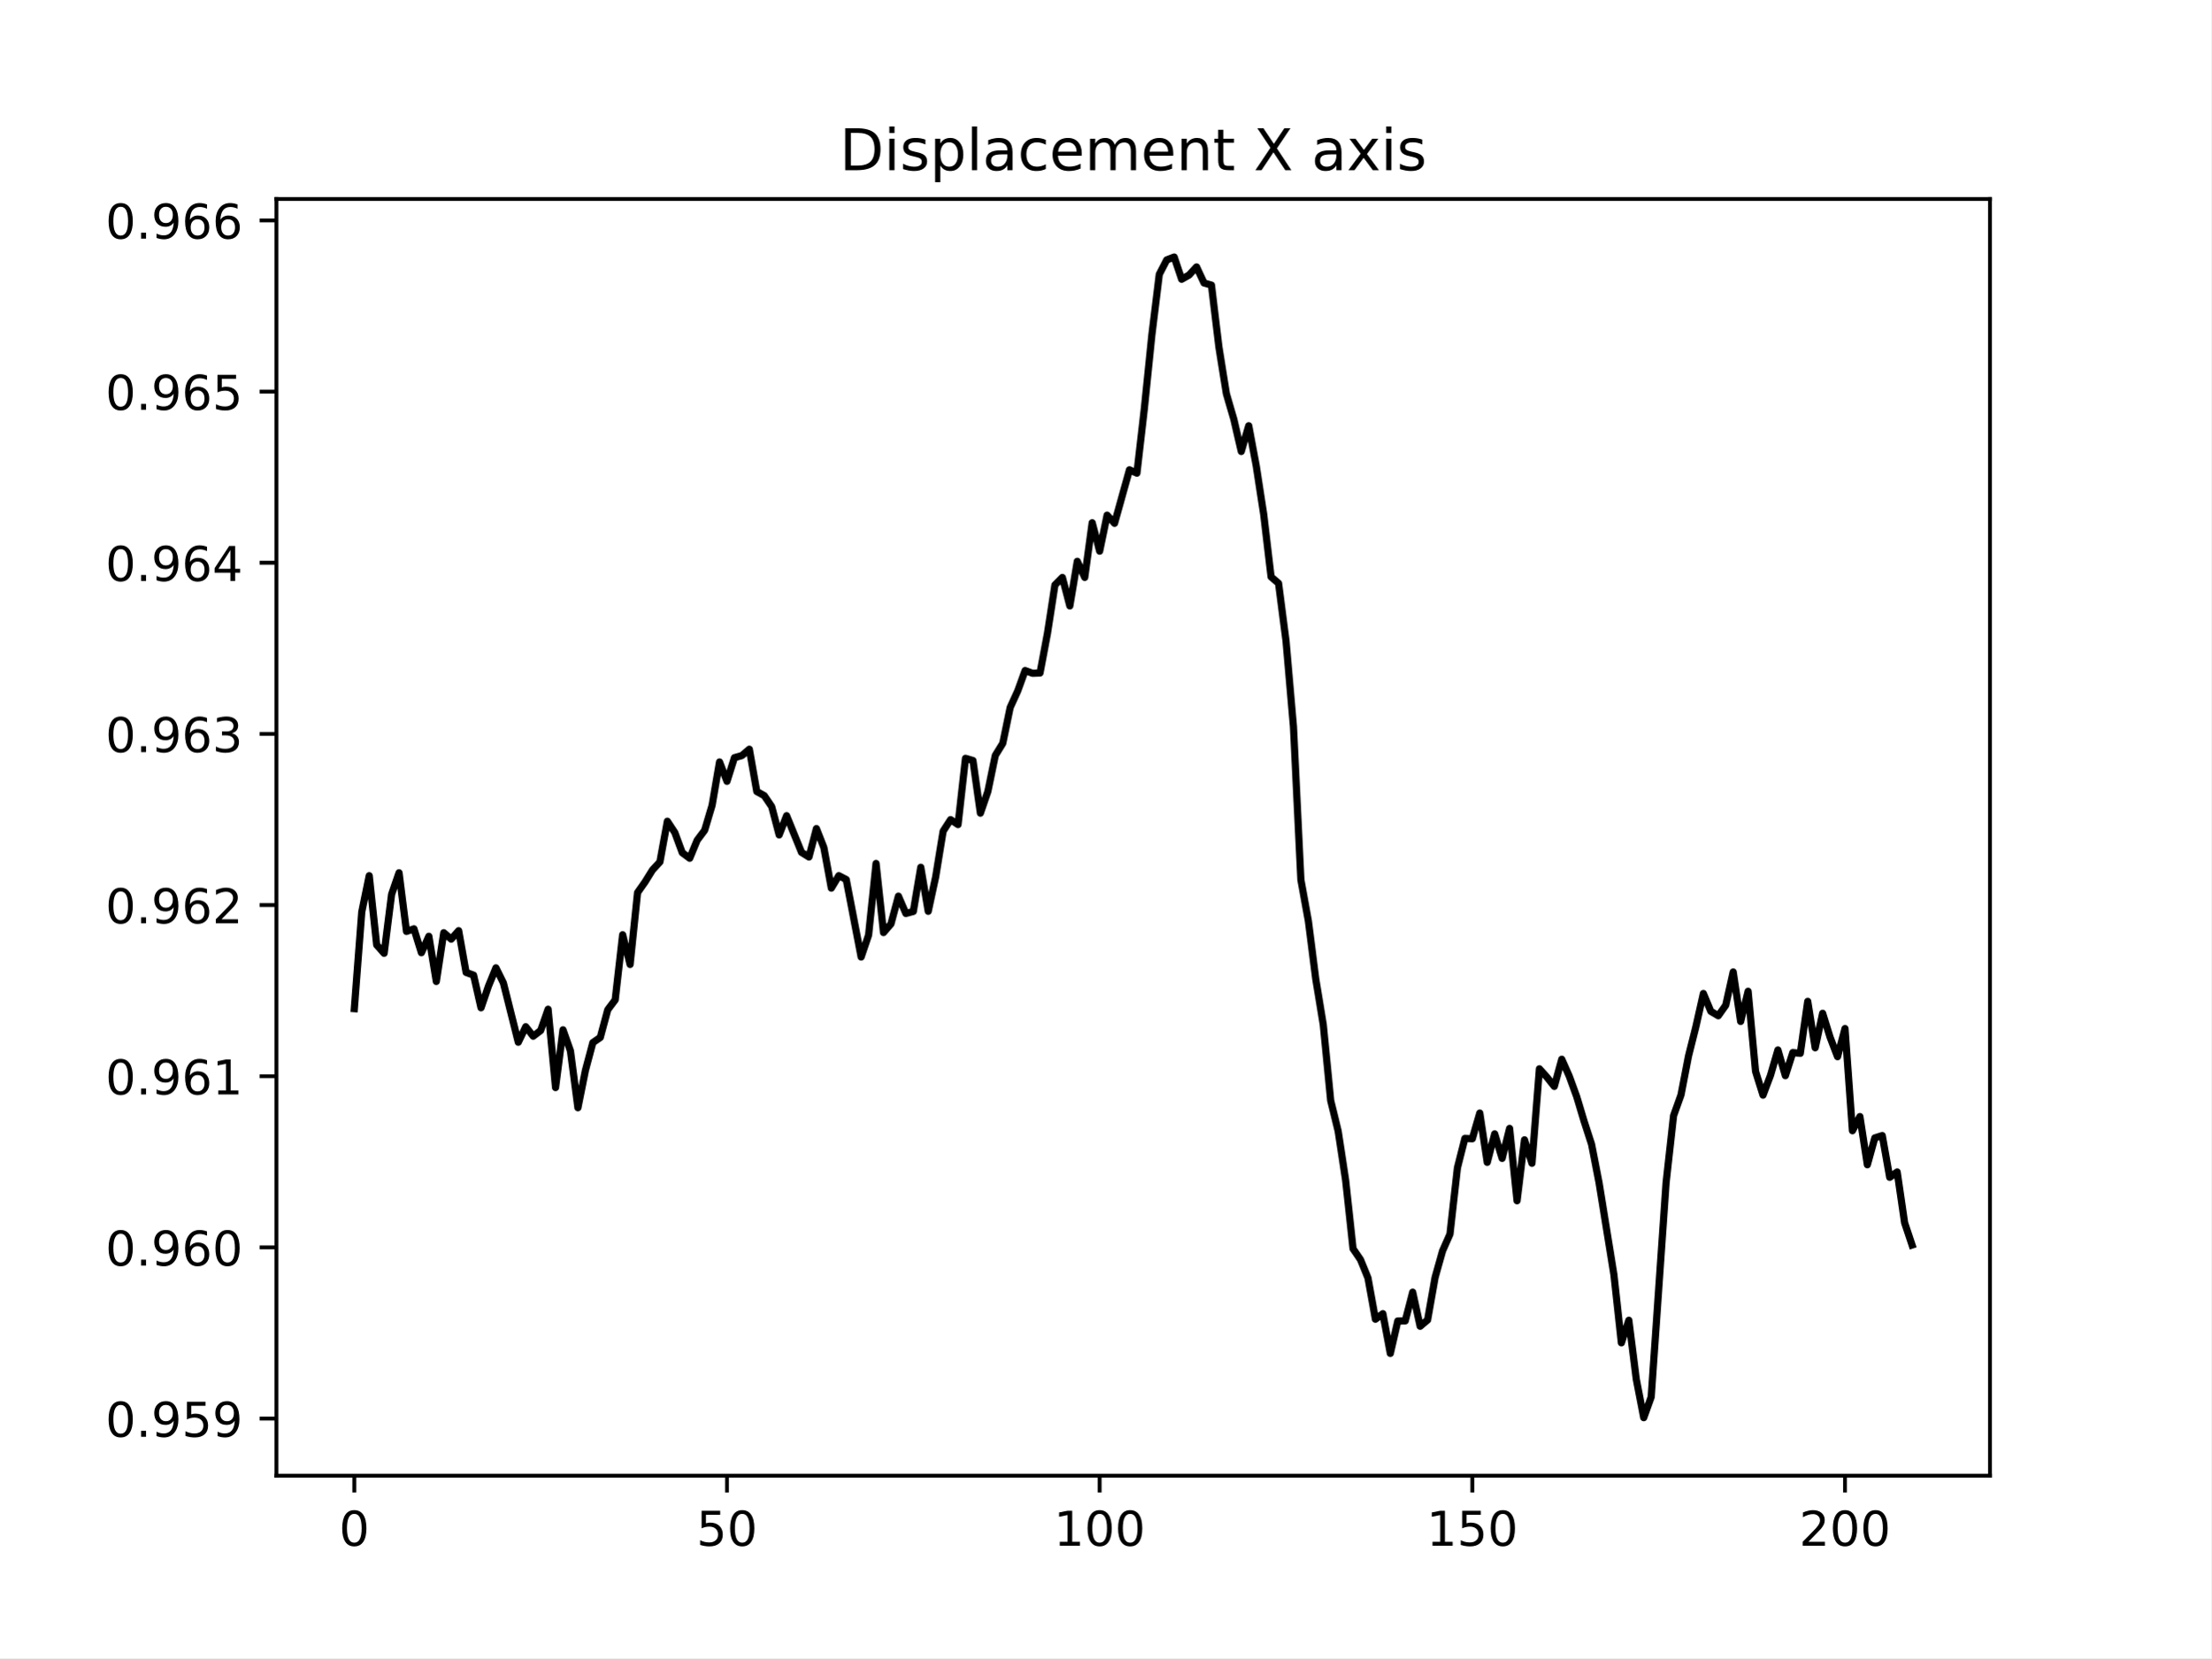
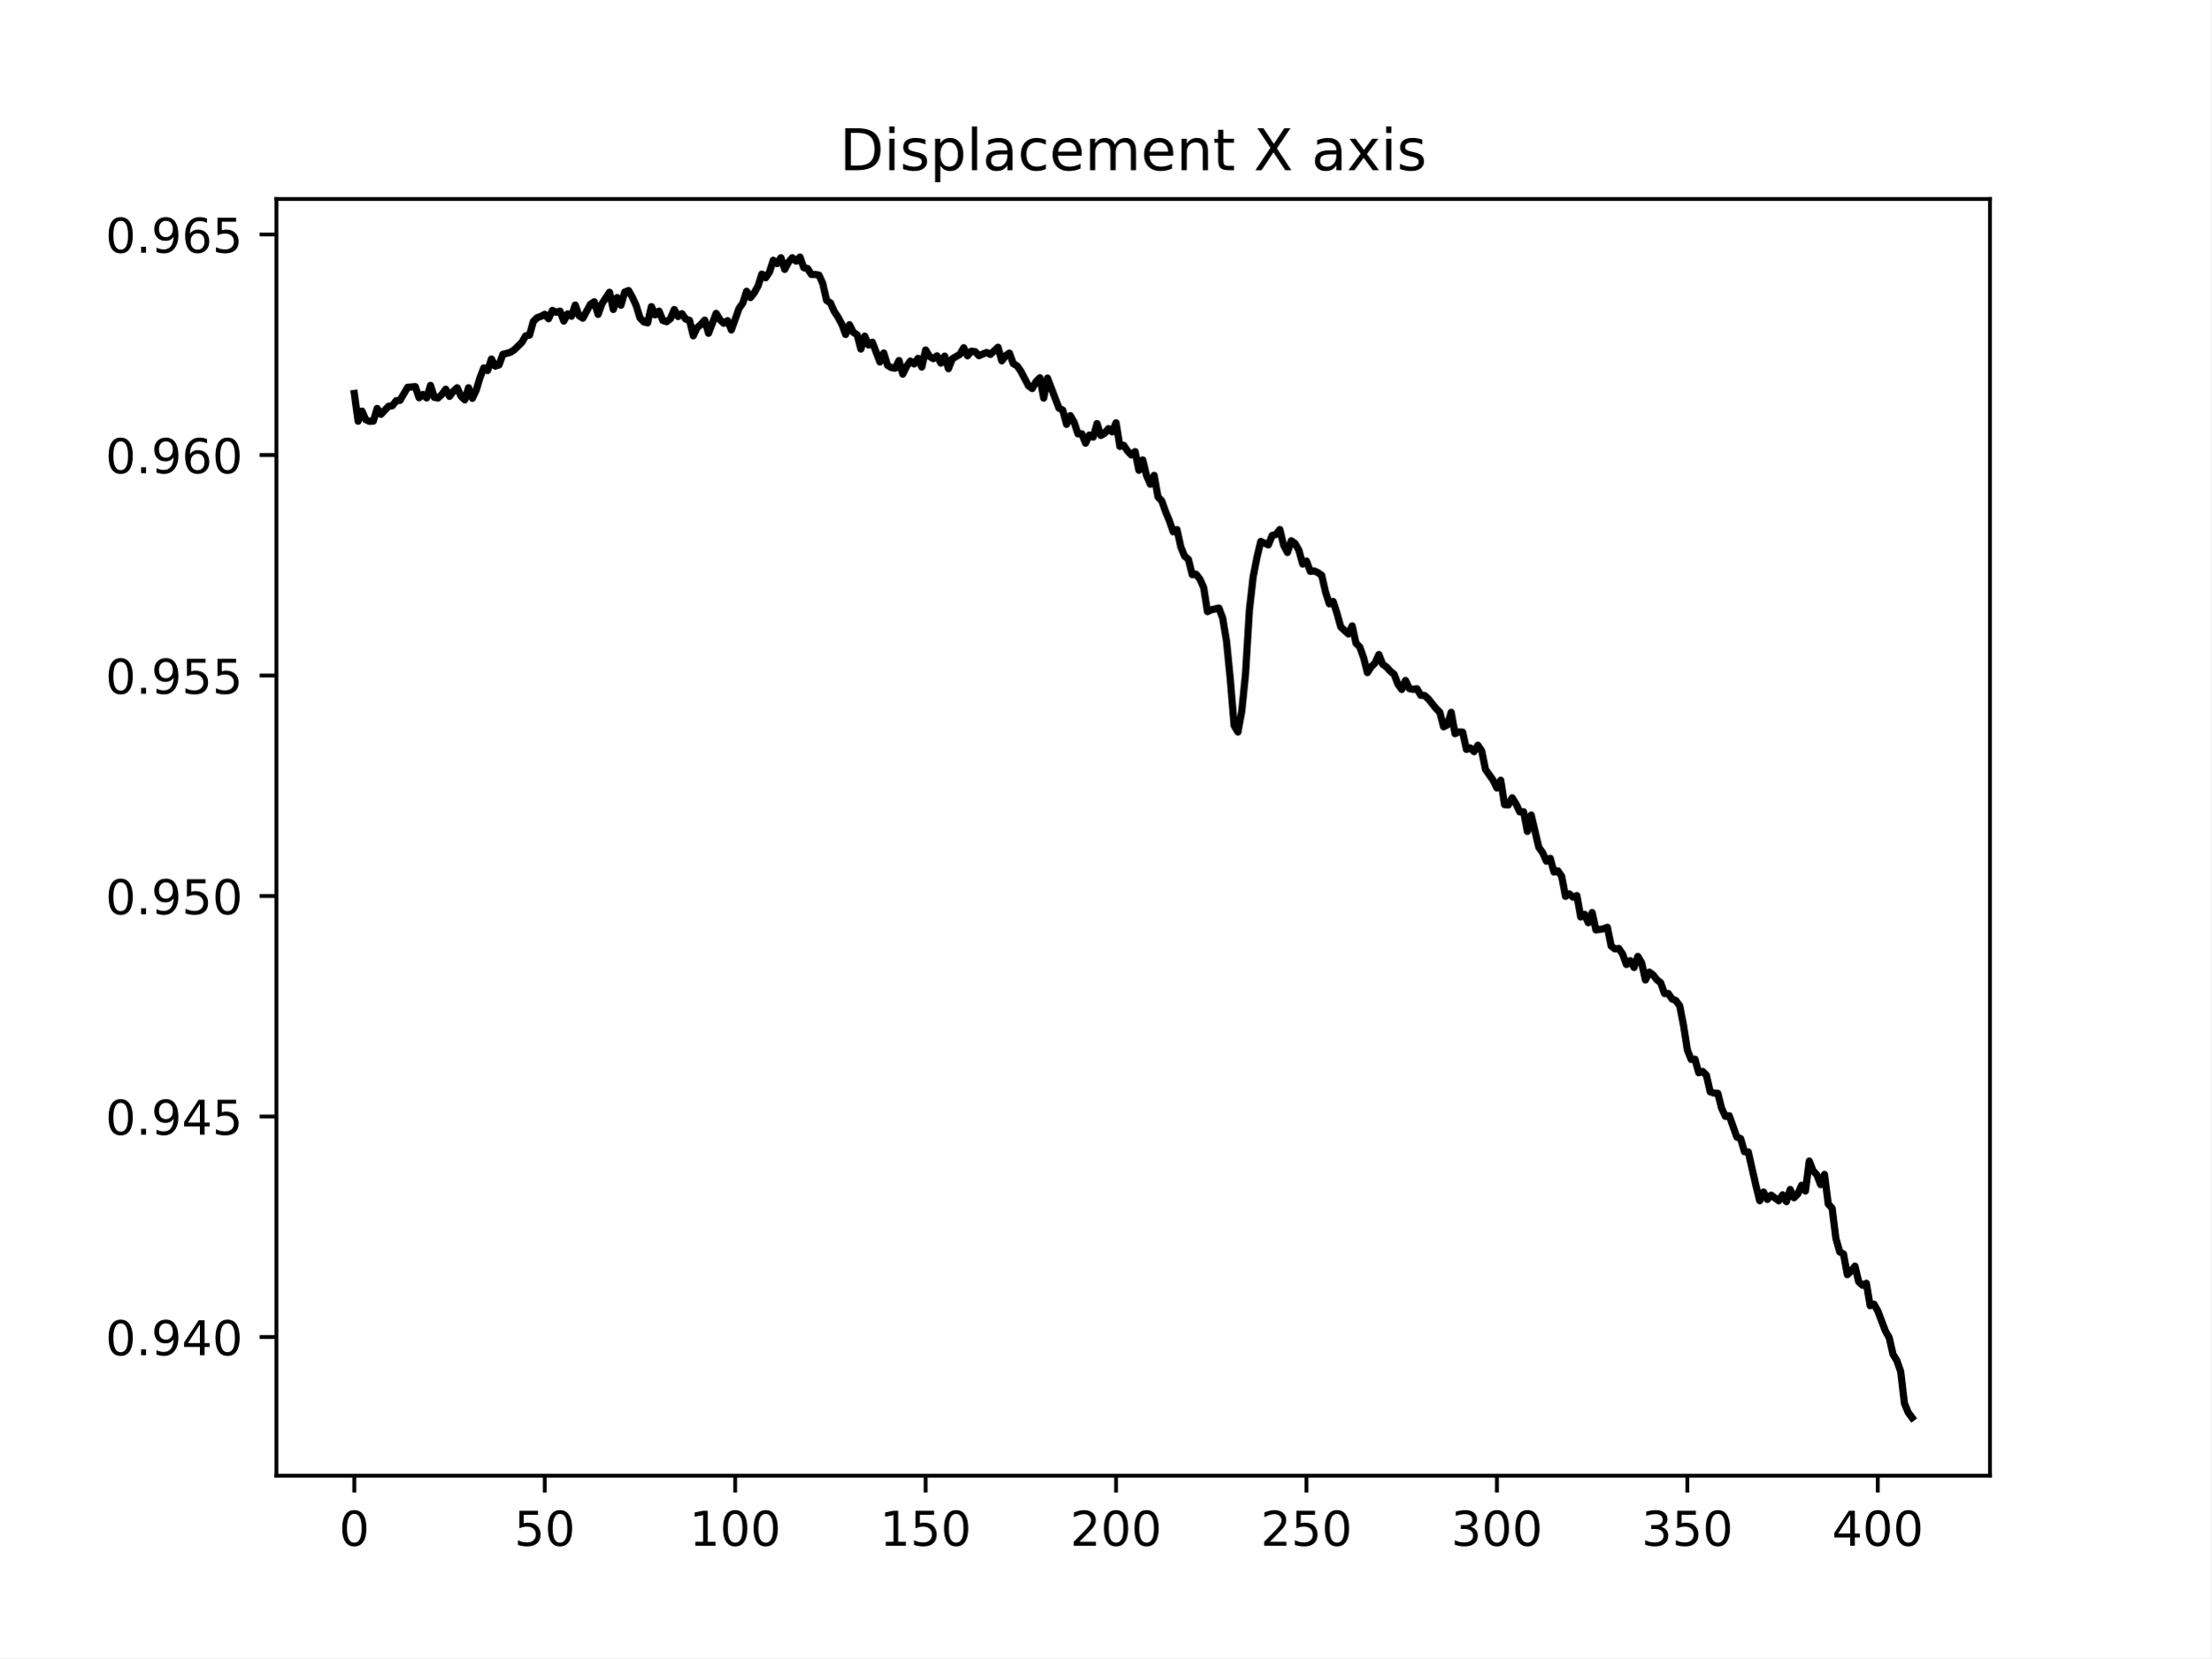
<svg xmlns="http://www.w3.org/2000/svg" xmlns:xlink="http://www.w3.org/1999/xlink" width="460.8pt" height="345.6pt" viewBox="0 0 460.8 345.6" version="1.1">
  <defs>
    <style type="text/css">*{stroke-linejoin: round; stroke-linecap: butt}</style>
  </defs>
  <g id="figure_1">
    <g id="patch_1">
      <path d="M 0 345.6  L 460.8 345.6  L 460.8 0  L 0 0  z " style="fill: #ffffff" />
    </g>
    <g id="axes_1">
      <g id="patch_2">
        <path d="M 57.6 307.584  L 414.72 307.584  L 414.72 41.472  L 57.6 41.472  z " style="fill: #ffffff" />
      </g>
      <g id="matplotlib.axis_1">
        <g id="xtick_1">
          <g id="line2d_1">
            <defs>
-               <path id="m31a4b40677" d="M 0 0  L 0 3.5  " style="stroke: #000000; stroke-width: 0.8" />
+               <path id="m22c32b3a91" d="M 0 0  L 0 3.5  " style="stroke: #000000; stroke-width: 0.8" />
            </defs>
            <g>
-               <use xlink:href="#m31a4b40677" x="73.833" y="307.584" style="stroke: #000000; stroke-width: 0.8" />
+               <use xlink:href="#m22c32b3a91" x="73.833" y="307.584" style="stroke: #000000; stroke-width: 0.8" />
            </g>
          </g>
          <g id="text_1">
            <g transform="translate(70.65148 322.1824) scale(0.1 -0.1)">
              <defs>
                <path id="DejaVuSans-30" d="M 2034 4250  Q 1547 4250 1301 3770  Q 1056 3291 1056 2328  Q 1056 1369 1301 889  Q 1547 409 2034 409  Q 2525 409 2770 889  Q 3016 1369 3016 2328  Q 3016 3291 2770 3770  Q 2525 4250 2034 4250  z M 2034 4750  Q 2819 4750 3233 4129  Q 3647 3509 3647 2328  Q 3647 1150 3233 529  Q 2819 -91 2034 -91  Q 1250 -91 836 529  Q 422 1150 422 2328  Q 422 3509 836 4129  Q 1250 4750 2034 4750  z " transform="scale(0.015625)" />
              </defs>
              <use xlink:href="#DejaVuSans-30" />
            </g>
          </g>
        </g>
        <g id="xtick_2">
          <g id="line2d_2">
            <g>
-               <use xlink:href="#m31a4b40677" x="151.501" y="307.584" style="stroke: #000000; stroke-width: 0.8" />
+               <use xlink:href="#m22c32b3a91" x="113.522" y="307.584" style="stroke: #000000; stroke-width: 0.8" />
            </g>
          </g>
          <g id="text_2">
-             <g transform="translate(145.1388 322.1824) scale(0.1 -0.1)">
+             <g transform="translate(107.159 322.1824) scale(0.1 -0.1)">
              <defs>
                <path id="DejaVuSans-35" d="M 691 4666  L 3169 4666  L 3169 4134  L 1269 4134  L 1269 2991  Q 1406 3038 1543 3061  Q 1681 3084 1819 3084  Q 2600 3084 3056 2656  Q 3513 2228 3513 1497  Q 3513 744 3044 326  Q 2575 -91 1722 -91  Q 1428 -91 1123 -41  Q 819 9 494 109  L 494 744  Q 775 591 1075 516  Q 1375 441 1709 441  Q 2250 441 2565 725  Q 2881 1009 2881 1497  Q 2881 1984 2565 2268  Q 2250 2553 1709 2553  Q 1456 2553 1204 2497  Q 953 2441 691 2322  L 691 4666  z " transform="scale(0.015625)" />
              </defs>
              <use xlink:href="#DejaVuSans-35" />
              <use xlink:href="#DejaVuSans-30" x="63.623" />
            </g>
          </g>
        </g>
        <g id="xtick_3">
          <g id="line2d_3">
            <g>
-               <use xlink:href="#m31a4b40677" x="229.17" y="307.584" style="stroke: #000000; stroke-width: 0.8" />
+               <use xlink:href="#m22c32b3a91" x="153.21" y="307.584" style="stroke: #000000; stroke-width: 0.8" />
            </g>
          </g>
          <g id="text_3">
-             <g transform="translate(219.6261 322.1824) scale(0.1 -0.1)">
+             <g transform="translate(143.6666 322.1824) scale(0.1 -0.1)">
              <defs>
                <path id="DejaVuSans-31" d="M 794 531  L 1825 531  L 1825 4091  L 703 3866  L 703 4441  L 1819 4666  L 2450 4666  L 2450 531  L 3481 531  L 3481 0  L 794 0  L 794 531  z " transform="scale(0.015625)" />
              </defs>
              <use xlink:href="#DejaVuSans-31" />
              <use xlink:href="#DejaVuSans-30" x="63.623" />
              <use xlink:href="#DejaVuSans-30" x="127.246" />
            </g>
          </g>
        </g>
        <g id="xtick_4">
          <g id="line2d_4">
            <g>
-               <use xlink:href="#m31a4b40677" x="306.838" y="307.584" style="stroke: #000000; stroke-width: 0.8" />
+               <use xlink:href="#m22c32b3a91" x="192.899" y="307.584" style="stroke: #000000; stroke-width: 0.8" />
            </g>
          </g>
          <g id="text_4">
-             <g transform="translate(297.2946 322.1824) scale(0.1 -0.1)">
+             <g transform="translate(183.3554 322.1824) scale(0.1 -0.1)">
              <use xlink:href="#DejaVuSans-31" />
              <use xlink:href="#DejaVuSans-35" x="63.623" />
              <use xlink:href="#DejaVuSans-30" x="127.246" />
            </g>
          </g>
        </g>
        <g id="xtick_5">
          <g id="line2d_5">
            <g>
-               <use xlink:href="#m31a4b40677" x="384.507" y="307.584" style="stroke: #000000; stroke-width: 0.8" />
+               <use xlink:href="#m22c32b3a91" x="232.588" y="307.584" style="stroke: #000000; stroke-width: 0.8" />
            </g>
          </g>
          <g id="text_5">
-             <g transform="translate(374.9632 322.1824) scale(0.1 -0.1)">
+             <g transform="translate(223.0443 322.1824) scale(0.1 -0.1)">
              <defs>
                <path id="DejaVuSans-32" d="M 1228 531  L 3431 531  L 3431 0  L 469 0  L 469 531  Q 828 903 1448 1529  Q 2069 2156 2228 2338  Q 2531 2678 2651 2914  Q 2772 3150 2772 3378  Q 2772 3750 2511 3984  Q 2250 4219 1831 4219  Q 1534 4219 1204 4116  Q 875 4013 500 3803  L 500 4441  Q 881 4594 1212 4672  Q 1544 4750 1819 4750  Q 2544 4750 2975 4387  Q 3406 4025 3406 3419  Q 3406 3131 3298 2873  Q 3191 2616 2906 2266  Q 2828 2175 2409 1742  Q 1991 1309 1228 531  z " transform="scale(0.015625)" />
              </defs>
              <use xlink:href="#DejaVuSans-32" />
+               <use xlink:href="#DejaVuSans-30" x="63.623" />
+               <use xlink:href="#DejaVuSans-30" x="127.246" />
+             </g>
+           </g>
+         </g>
+         <g id="xtick_6">
+           <g id="line2d_6">
+             <g>
+               <use xlink:href="#m22c32b3a91" x="272.277" y="307.584" style="stroke: #000000; stroke-width: 0.8" />
+             </g>
+           </g>
+           <g id="text_6">
+             <g transform="translate(262.7331 322.1824) scale(0.1 -0.1)">
+               <use xlink:href="#DejaVuSans-32" />
+               <use xlink:href="#DejaVuSans-35" x="63.623" />
+               <use xlink:href="#DejaVuSans-30" x="127.246" />
+             </g>
+           </g>
+         </g>
+         <g id="xtick_7">
+           <g id="line2d_7">
+             <g>
+               <use xlink:href="#m22c32b3a91" x="311.966" y="307.584" style="stroke: #000000; stroke-width: 0.8" />
+             </g>
+           </g>
+           <g id="text_7">
+             <g transform="translate(302.4219 322.1824) scale(0.1 -0.1)">
+               <defs>
+                 <path id="DejaVuSans-33" d="M 2597 2516  Q 3050 2419 3304 2112  Q 3559 1806 3559 1356  Q 3559 666 3084 287  Q 2609 -91 1734 -91  Q 1441 -91 1130 -33  Q 819 25 488 141  L 488 750  Q 750 597 1062 519  Q 1375 441 1716 441  Q 2309 441 2620 675  Q 2931 909 2931 1356  Q 2931 1769 2642 2001  Q 2353 2234 1838 2234  L 1294 2234  L 1294 2753  L 1863 2753  Q 2328 2753 2575 2939  Q 2822 3125 2822 3475  Q 2822 3834 2567 4026  Q 2313 4219 1838 4219  Q 1578 4219 1281 4162  Q 984 4106 628 3988  L 628 4550  Q 988 4650 1302 4700  Q 1616 4750 1894 4750  Q 2613 4750 3031 4423  Q 3450 4097 3450 3541  Q 3450 3153 3228 2886  Q 3006 2619 2597 2516  z " transform="scale(0.015625)" />
+               </defs>
+               <use xlink:href="#DejaVuSans-33" />
+               <use xlink:href="#DejaVuSans-30" x="63.623" />
+               <use xlink:href="#DejaVuSans-30" x="127.246" />
+             </g>
+           </g>
+         </g>
+         <g id="xtick_8">
+           <g id="line2d_8">
+             <g>
+               <use xlink:href="#m22c32b3a91" x="351.654" y="307.584" style="stroke: #000000; stroke-width: 0.8" />
+             </g>
+           </g>
+           <g id="text_8">
+             <g transform="translate(342.1107 322.1824) scale(0.1 -0.1)">
+               <use xlink:href="#DejaVuSans-33" />
+               <use xlink:href="#DejaVuSans-35" x="63.623" />
+               <use xlink:href="#DejaVuSans-30" x="127.246" />
+             </g>
+           </g>
+         </g>
+         <g id="xtick_9">
+           <g id="line2d_9">
+             <g>
+               <use xlink:href="#m22c32b3a91" x="391.343" y="307.584" style="stroke: #000000; stroke-width: 0.8" />
+             </g>
+           </g>
+           <g id="text_9">
+             <g transform="translate(381.7995 322.1824) scale(0.1 -0.1)">
+               <defs>
+                 <path id="DejaVuSans-34" d="M 2419 4116  L 825 1625  L 2419 1625  L 2419 4116  z M 2253 4666  L 3047 4666  L 3047 1625  L 3713 1625  L 3713 1100  L 3047 1100  L 3047 0  L 2419 0  L 2419 1100  L 313 1100  L 313 1709  L 2253 4666  z " transform="scale(0.015625)" />
+               </defs>
+               <use xlink:href="#DejaVuSans-34" />
              <use xlink:href="#DejaVuSans-30" x="63.623" />
              <use xlink:href="#DejaVuSans-30" x="127.246" />
            </g>
          </g>
        </g>
      </g>
      <g id="matplotlib.axis_2">
        <g id="ytick_1">
-           <g id="line2d_6">
+           <g id="line2d_10">
            <defs>
-               <path id="mab0003db9a" d="M 0 0  L -3.5 0  " style="stroke: #000000; stroke-width: 0.8" />
+               <path id="m59edb4ef67" d="M 0 0  L -3.5 0  " style="stroke: #000000; stroke-width: 0.8" />
            </defs>
            <g>
-               <use xlink:href="#mab0003db9a" x="57.6" y="295.673" style="stroke: #000000; stroke-width: 0.8" />
-             </g>
-           </g>
-           <g id="text_6">
-             <g transform="translate(21.97188 299.4719) scale(0.1 -0.1)">
+               <use xlink:href="#m59edb4ef67" x="57.6" y="278.68" style="stroke: #000000; stroke-width: 0.8" />
+             </g>
+           </g>
+           <g id="text_10">
+             <g transform="translate(21.97188 282.4794) scale(0.1 -0.1)">
              <defs>
                <path id="DejaVuSans-2e" d="M 684 794  L 1344 794  L 1344 0  L 684 0  L 684 794  z " transform="scale(0.015625)" />
                <path id="DejaVuSans-39" d="M 703 97  L 703 672  Q 941 559 1184 500  Q 1428 441 1663 441  Q 2288 441 2617 861  Q 2947 1281 2994 2138  Q 2813 1869 2534 1725  Q 2256 1581 1919 1581  Q 1219 1581 811 2004  Q 403 2428 403 3163  Q 403 3881 828 4315  Q 1253 4750 1959 4750  Q 2769 4750 3195 4129  Q 3622 3509 3622 2328  Q 3622 1225 3098 567  Q 2575 -91 1691 -91  Q 1453 -91 1209 -44  Q 966 3 703 97  z M 1959 2075  Q 2384 2075 2632 2365  Q 2881 2656 2881 3163  Q 2881 3666 2632 3958  Q 2384 4250 1959 4250  Q 1534 4250 1286 3958  Q 1038 3666 1038 3163  Q 1038 2656 1286 2365  Q 1534 2075 1959 2075  z " transform="scale(0.015625)" />
              </defs>
              <use xlink:href="#DejaVuSans-30" />
              <use xlink:href="#DejaVuSans-2e" x="63.623" />
              <use xlink:href="#DejaVuSans-39" x="95.41" />
+               <use xlink:href="#DejaVuSans-34" x="159.033" />
+               <use xlink:href="#DejaVuSans-30" x="222.656" />
+             </g>
+           </g>
+         </g>
+         <g id="ytick_2">
+           <g id="line2d_11">
+             <g>
+               <use xlink:href="#m59edb4ef67" x="57.6" y="232.718" style="stroke: #000000; stroke-width: 0.8" />
+             </g>
+           </g>
+           <g id="text_11">
+             <g transform="translate(21.97188 236.517) scale(0.1 -0.1)">
+               <use xlink:href="#DejaVuSans-30" />
+               <use xlink:href="#DejaVuSans-2e" x="63.623" />
+               <use xlink:href="#DejaVuSans-39" x="95.41" />
+               <use xlink:href="#DejaVuSans-34" x="159.033" />
+               <use xlink:href="#DejaVuSans-35" x="222.656" />
+             </g>
+           </g>
+         </g>
+         <g id="ytick_3">
+           <g id="line2d_12">
+             <g>
+               <use xlink:href="#m59edb4ef67" x="57.6" y="186.755" style="stroke: #000000; stroke-width: 0.8" />
+             </g>
+           </g>
+           <g id="text_12">
+             <g transform="translate(21.97188 190.5546) scale(0.1 -0.1)">
+               <use xlink:href="#DejaVuSans-30" />
+               <use xlink:href="#DejaVuSans-2e" x="63.623" />
+               <use xlink:href="#DejaVuSans-39" x="95.41" />
              <use xlink:href="#DejaVuSans-35" x="159.033" />
-               <use xlink:href="#DejaVuSans-39" x="222.656" />
-             </g>
-           </g>
-         </g>
-         <g id="ytick_2">
-           <g id="line2d_7">
-             <g>
-               <use xlink:href="#mab0003db9a" x="57.6" y="259.996" style="stroke: #000000; stroke-width: 0.8" />
-             </g>
-           </g>
-           <g id="text_7">
-             <g transform="translate(21.97188 263.795) scale(0.1 -0.1)">
+               <use xlink:href="#DejaVuSans-30" x="222.656" />
+             </g>
+           </g>
+         </g>
+         <g id="ytick_4">
+           <g id="line2d_13">
+             <g>
+               <use xlink:href="#m59edb4ef67" x="57.6" y="140.793" style="stroke: #000000; stroke-width: 0.8" />
+             </g>
+           </g>
+           <g id="text_13">
+             <g transform="translate(21.97188 144.5923) scale(0.1 -0.1)">
+               <use xlink:href="#DejaVuSans-30" />
+               <use xlink:href="#DejaVuSans-2e" x="63.623" />
+               <use xlink:href="#DejaVuSans-39" x="95.41" />
+               <use xlink:href="#DejaVuSans-35" x="159.033" />
+               <use xlink:href="#DejaVuSans-35" x="222.656" />
+             </g>
+           </g>
+         </g>
+         <g id="ytick_5">
+           <g id="line2d_14">
+             <g>
+               <use xlink:href="#m59edb4ef67" x="57.6" y="94.831" style="stroke: #000000; stroke-width: 0.8" />
+             </g>
+           </g>
+           <g id="text_14">
+             <g transform="translate(21.97188 98.62989) scale(0.1 -0.1)">
              <defs>
                <path id="DejaVuSans-36" d="M 2113 2584  Q 1688 2584 1439 2293  Q 1191 2003 1191 1497  Q 1191 994 1439 701  Q 1688 409 2113 409  Q 2538 409 2786 701  Q 3034 994 3034 1497  Q 3034 2003 2786 2293  Q 2538 2584 2113 2584  z M 3366 4563  L 3366 3988  Q 3128 4100 2886 4159  Q 2644 4219 2406 4219  Q 1781 4219 1451 3797  Q 1122 3375 1075 2522  Q 1259 2794 1537 2939  Q 1816 3084 2150 3084  Q 2853 3084 3261 2657  Q 3669 2231 3669 1497  Q 3669 778 3244 343  Q 2819 -91 2113 -91  Q 1303 -91 875 529  Q 447 1150 447 2328  Q 447 3434 972 4092  Q 1497 4750 2381 4750  Q 2619 4750 2861 4703  Q 3103 4656 3366 4563  z " transform="scale(0.015625)" />
              </defs>
              <use xlink:href="#DejaVuSans-30" />
              <use xlink:href="#DejaVuSans-2e" x="63.623" />
              <use xlink:href="#DejaVuSans-39" x="95.41" />
              <use xlink:href="#DejaVuSans-36" x="159.033" />
              <use xlink:href="#DejaVuSans-30" x="222.656" />
            </g>
          </g>
        </g>
-         <g id="ytick_3">
-           <g id="line2d_8">
-             <g>
-               <use xlink:href="#mab0003db9a" x="57.6" y="224.319" style="stroke: #000000; stroke-width: 0.8" />
-             </g>
-           </g>
-           <g id="text_8">
-             <g transform="translate(21.97188 228.1182) scale(0.1 -0.1)">
-               <use xlink:href="#DejaVuSans-30" />
-               <use xlink:href="#DejaVuSans-2e" x="63.623" />
-               <use xlink:href="#DejaVuSans-39" x="95.41" />
-               <use xlink:href="#DejaVuSans-36" x="159.033" />
-               <use xlink:href="#DejaVuSans-31" x="222.656" />
-             </g>
-           </g>
-         </g>
-         <g id="ytick_4">
-           <g id="line2d_9">
-             <g>
-               <use xlink:href="#mab0003db9a" x="57.6" y="188.642" style="stroke: #000000; stroke-width: 0.8" />
-             </g>
-           </g>
-           <g id="text_9">
-             <g transform="translate(21.97188 192.4413) scale(0.1 -0.1)">
-               <use xlink:href="#DejaVuSans-30" />
-               <use xlink:href="#DejaVuSans-2e" x="63.623" />
-               <use xlink:href="#DejaVuSans-39" x="95.41" />
-               <use xlink:href="#DejaVuSans-36" x="159.033" />
-               <use xlink:href="#DejaVuSans-32" x="222.656" />
-             </g>
-           </g>
-         </g>
-         <g id="ytick_5">
-           <g id="line2d_10">
-             <g>
-               <use xlink:href="#mab0003db9a" x="57.6" y="152.965" style="stroke: #000000; stroke-width: 0.8" />
-             </g>
-           </g>
-           <g id="text_10">
-             <g transform="translate(21.97188 156.7644) scale(0.1 -0.1)">
-               <defs>
-                 <path id="DejaVuSans-33" d="M 2597 2516  Q 3050 2419 3304 2112  Q 3559 1806 3559 1356  Q 3559 666 3084 287  Q 2609 -91 1734 -91  Q 1441 -91 1130 -33  Q 819 25 488 141  L 488 750  Q 750 597 1062 519  Q 1375 441 1716 441  Q 2309 441 2620 675  Q 2931 909 2931 1356  Q 2931 1769 2642 2001  Q 2353 2234 1838 2234  L 1294 2234  L 1294 2753  L 1863 2753  Q 2328 2753 2575 2939  Q 2822 3125 2822 3475  Q 2822 3834 2567 4026  Q 2313 4219 1838 4219  Q 1578 4219 1281 4162  Q 984 4106 628 3988  L 628 4550  Q 988 4650 1302 4700  Q 1616 4750 1894 4750  Q 2613 4750 3031 4423  Q 3450 4097 3450 3541  Q 3450 3153 3228 2886  Q 3006 2619 2597 2516  z " transform="scale(0.015625)" />
-               </defs>
-               <use xlink:href="#DejaVuSans-30" />
-               <use xlink:href="#DejaVuSans-2e" x="63.623" />
-               <use xlink:href="#DejaVuSans-39" x="95.41" />
-               <use xlink:href="#DejaVuSans-36" x="159.033" />
-               <use xlink:href="#DejaVuSans-33" x="222.656" />
-             </g>
-           </g>
-         </g>
        <g id="ytick_6">
-           <g id="line2d_11">
-             <g>
-               <use xlink:href="#mab0003db9a" x="57.6" y="117.288" style="stroke: #000000; stroke-width: 0.8" />
-             </g>
-           </g>
-           <g id="text_11">
-             <g transform="translate(21.97188 121.0875) scale(0.1 -0.1)">
-               <defs>
-                 <path id="DejaVuSans-34" d="M 2419 4116  L 825 1625  L 2419 1625  L 2419 4116  z M 2253 4666  L 3047 4666  L 3047 1625  L 3713 1625  L 3713 1100  L 3047 1100  L 3047 0  L 2419 0  L 2419 1100  L 313 1100  L 313 1709  L 2253 4666  z " transform="scale(0.015625)" />
-               </defs>
-               <use xlink:href="#DejaVuSans-30" />
-               <use xlink:href="#DejaVuSans-2e" x="63.623" />
-               <use xlink:href="#DejaVuSans-39" x="95.41" />
-               <use xlink:href="#DejaVuSans-36" x="159.033" />
-               <use xlink:href="#DejaVuSans-34" x="222.656" />
-             </g>
-           </g>
-         </g>
-         <g id="ytick_7">
-           <g id="line2d_12">
-             <g>
-               <use xlink:href="#mab0003db9a" x="57.6" y="81.611" style="stroke: #000000; stroke-width: 0.8" />
-             </g>
-           </g>
-           <g id="text_12">
-             <g transform="translate(21.97188 85.41066) scale(0.1 -0.1)">
+           <g id="line2d_15">
+             <g>
+               <use xlink:href="#m59edb4ef67" x="57.6" y="48.868" style="stroke: #000000; stroke-width: 0.8" />
+             </g>
+           </g>
+           <g id="text_15">
+             <g transform="translate(21.97188 52.66752) scale(0.1 -0.1)">
              <use xlink:href="#DejaVuSans-30" />
              <use xlink:href="#DejaVuSans-2e" x="63.623" />
              <use xlink:href="#DejaVuSans-39" x="95.41" />
              <use xlink:href="#DejaVuSans-36" x="159.033" />
              <use xlink:href="#DejaVuSans-35" x="222.656" />
            </g>
          </g>
        </g>
-         <g id="ytick_8">
-           <g id="line2d_13">
-             <g>
-               <use xlink:href="#mab0003db9a" x="57.6" y="45.935" style="stroke: #000000; stroke-width: 0.8" />
-             </g>
-           </g>
-           <g id="text_13">
-             <g transform="translate(21.97188 49.73379) scale(0.1 -0.1)">
-               <use xlink:href="#DejaVuSans-30" />
-               <use xlink:href="#DejaVuSans-2e" x="63.623" />
-               <use xlink:href="#DejaVuSans-39" x="95.41" />
-               <use xlink:href="#DejaVuSans-36" x="159.033" />
-               <use xlink:href="#DejaVuSans-36" x="222.656" />
-             </g>
-           </g>
-         </g>
-       </g>
-       <g id="line2d_14">
-         <path d="M 73.833 210.236  L 75.386 190.069  L 76.939 182.528  L 78.493 196.946  L 80.046 198.698  L 81.6 186.415  L 83.153 181.913  L 84.706 194.139  L 86.26 193.599  L 87.813 198.577  L 89.366 195.151  L 90.92 204.563  L 92.473 194.409  L 94.027 195.746  L 95.58 193.988  L 97.133 202.683  L 98.687 203.251  L 100.24 210.058  L 101.793 205.537  L 103.347 201.732  L 104.9 204.867  L 108.007 217.235  L 109.56 214.004  L 111.114 215.978  L 112.667 214.798  L 114.22 210.36  L 115.774 226.681  L 117.327 214.649  L 118.88 219.059  L 120.434 230.891  L 121.987 223.148  L 123.541 217.32  L 125.094 216.244  L 126.647 210.474  L 128.201 208.401  L 129.754 194.834  L 131.307 201.024  L 132.861 186.049  L 134.414 183.84  L 135.968 181.337  L 137.521 179.653  L 139.074 171.172  L 140.628 173.533  L 142.181 177.733  L 143.734 178.885  L 145.288 175.132  L 146.841 173.065  L 148.395 167.861  L 149.948 158.819  L 151.501 162.849  L 153.055 157.922  L 154.608 157.488  L 156.161 156.161  L 157.715 164.978  L 159.268 165.831  L 160.822 168.125  L 162.375 174.024  L 163.928 170.016  L 167.035 177.66  L 168.588 178.622  L 170.142 172.706  L 171.695 176.667  L 173.248 185.114  L 174.802 182.519  L 176.355 183.319  L 179.462 199.47  L 181.015 194.879  L 182.569 179.972  L 184.122 194.377  L 185.675 192.574  L 187.229 186.783  L 188.782 190.394  L 190.336 189.975  L 191.889 180.767  L 193.442 189.945  L 194.996 182.743  L 196.549 173.239  L 198.102 170.834  L 199.656 171.87  L 201.209 158.056  L 202.763 158.515  L 204.316 169.488  L 205.869 164.969  L 207.423 157.45  L 208.976 154.941  L 210.529 147.443  L 212.083 144.042  L 213.636 139.762  L 215.189 140.327  L 216.743 140.27  L 218.296 131.998  L 219.85 121.92  L 221.403 120.359  L 222.956 126.29  L 224.51 116.991  L 226.063 120.347  L 227.616 108.955  L 229.17 114.875  L 230.723 107.373  L 232.277 109.068  L 235.383 97.921  L 236.937 98.616  L 238.49 85.115  L 240.043 69.891  L 241.597 57.192  L 243.15 54.168  L 244.704 53.568  L 246.257 58.202  L 247.81 57.317  L 249.364 55.624  L 250.917 58.974  L 252.47 59.422  L 254.024 72.341  L 255.577 82.046  L 257.131 87.386  L 258.684 94.097  L 260.237 88.734  L 261.791 97.036  L 263.344 107.12  L 264.897 120.238  L 266.451 121.563  L 268.004 133.537  L 269.557 151.421  L 271.111 183.391  L 272.664 191.929  L 274.218 204.112  L 275.771 213.554  L 277.324 229.4  L 278.878 235.757  L 280.431 245.962  L 281.984 260.279  L 283.538 262.555  L 285.091 266.363  L 286.645 274.969  L 288.198 273.815  L 289.751 282.1  L 291.305 275.337  L 292.858 275.322  L 294.411 269.332  L 295.965 276.437  L 297.518 275.122  L 299.072 266.293  L 300.625 260.756  L 302.178 257.23  L 303.732 243.423  L 305.285 237.283  L 306.838 237.356  L 308.392 231.997  L 309.945 242.279  L 311.498 236.339  L 313.052 241.445  L 314.605 235.206  L 316.159 250.281  L 317.712 237.577  L 319.265 242.468  L 320.819 222.774  L 322.372 224.499  L 323.925 226.445  L 325.479 220.784  L 327.032 224.284  L 328.586 228.55  L 330.139 233.721  L 331.692 238.504  L 333.246 246.481  L 336.352 265.706  L 337.906 279.89  L 339.459 275.193  L 341.013 287.475  L 342.566 295.488  L 344.119 291.167  L 347.226 246.487  L 348.779 232.554  L 350.333 228.205  L 351.886 220.148  L 353.44 213.962  L 354.993 207.076  L 356.546 210.798  L 358.1 211.718  L 359.653 209.522  L 361.206 202.587  L 362.76 212.905  L 364.313 206.623  L 365.866 223.304  L 367.42 228.263  L 368.973 224.152  L 370.527 218.849  L 372.08 224.212  L 373.633 219.389  L 375.187 219.553  L 376.74 208.714  L 378.293 218.389  L 379.847 211.208  L 381.4 216.195  L 382.954 220.246  L 384.507 214.389  L 386.06 235.682  L 387.614 232.728  L 389.167 242.772  L 390.72 237.181  L 392.274 236.694  L 393.827 245.4  L 395.381 244.275  L 396.934 254.872  L 398.487 259.507  L 398.487 259.507  " clip-path="url(#p76d2d31685)" style="fill: none; stroke: #000000; stroke-width: 1.5; stroke-linecap: square" />
+       </g>
+       <g id="line2d_16">
+         <path d="M 73.833 82.01  L 74.627 87.786  L 75.42 85.68  L 76.214 87.465  L 77.008 87.808  L 77.802 87.76  L 78.595 85.132  L 79.389 86.348  L 80.977 84.675  L 81.77 84.552  L 82.564 83.515  L 83.358 83.439  L 84.946 80.722  L 86.533 80.584  L 87.327 82.886  L 88.121 82.218  L 88.914 82.928  L 89.708 80.325  L 90.502 82.818  L 91.296 82.936  L 92.09 82.211  L 92.883 81.118  L 93.677 82.615  L 94.471 81.557  L 95.265 80.817  L 96.058 82.566  L 96.852 83.336  L 97.646 80.811  L 98.44 83.018  L 99.234 81.315  L 100.027 78.707  L 100.821 76.669  L 101.615 77.219  L 102.409 74.83  L 103.202 76.307  L 103.996 76.054  L 104.79 73.854  L 106.378 73.422  L 107.171 72.902  L 108.759 71.347  L 109.553 69.982  L 110.346 69.837  L 111.14 67.004  L 111.934 66.216  L 112.728 65.937  L 113.522 65.503  L 114.315 66.433  L 115.109 64.695  L 115.903 65.073  L 116.697 64.842  L 117.49 66.915  L 118.284 65.41  L 119.078 65.91  L 119.872 63.577  L 120.666 65.799  L 121.459 66.315  L 123.047 63.406  L 123.841 62.892  L 124.634 65.522  L 125.428 63.324  L 127.016 60.908  L 127.81 64.497  L 128.603 62.015  L 129.397 63.621  L 130.191 60.866  L 130.985 60.546  L 131.778 61.946  L 132.572 63.68  L 133.366 66.249  L 134.16 67.076  L 134.954 67.289  L 135.747 63.903  L 136.541 65.619  L 137.335 64.841  L 138.129 66.787  L 138.922 67.049  L 139.716 66.427  L 140.51 64.513  L 141.304 65.963  L 142.097 65.371  L 142.891 66.505  L 143.685 66.762  L 144.479 69.982  L 145.273 68.278  L 146.066 67.648  L 146.86 66.719  L 147.654 69.458  L 149.241 65.308  L 150.035 66.637  L 150.829 67.375  L 151.623 66.829  L 152.417 68.758  L 154.004 64.29  L 154.798 63.156  L 155.592 60.7  L 156.385 62.023  L 157.179 61.028  L 157.973 59.599  L 158.767 57.124  L 159.561 57.888  L 160.354 56.706  L 161.148 54.238  L 161.942 54.942  L 162.736 53.715  L 163.529 56.146  L 164.323 54.639  L 165.117 53.715  L 165.911 54.422  L 166.705 53.568  L 167.498 55.788  L 168.292 55.959  L 169.086 57.204  L 169.88 57.197  L 170.673 57.332  L 171.467 59.113  L 172.261 62.608  L 173.055 63.132  L 173.849 64.908  L 174.642 66.103  L 175.436 67.572  L 176.23 69.713  L 177.024 67.676  L 177.817 69.255  L 178.611 69.761  L 179.405 72.747  L 180.199 70.049  L 180.993 71.909  L 181.786 71.312  L 183.374 75.446  L 184.168 73.565  L 184.961 76.143  L 185.755 76.607  L 186.549 76.745  L 187.343 75.14  L 188.137 77.977  L 188.93 76.354  L 189.724 75.246  L 190.518 75.854  L 191.312 74.689  L 192.105 76.494  L 192.899 72.933  L 193.693 74.264  L 194.487 74.753  L 195.281 74.163  L 196.074 75.676  L 196.868 74.219  L 197.662 76.838  L 198.456 74.768  L 200.043 73.859  L 200.837 72.475  L 201.631 74.158  L 202.425 73.2  L 203.218 73.282  L 204.012 74.135  L 205.6 73.457  L 206.393 73.862  L 207.981 72.372  L 208.775 75.197  L 209.568 74.143  L 210.362 73.587  L 211.156 75.783  L 211.95 76.243  L 212.744 77.37  L 214.331 80.406  L 215.125 80.985  L 215.919 79.523  L 216.712 78.739  L 217.506 82.97  L 218.3 78.805  L 220.681 85.062  L 221.475 85.475  L 222.269 88.441  L 223.063 86.631  L 223.856 88.025  L 224.65 90.423  L 225.444 90.41  L 226.238 92.371  L 227.032 90.662  L 227.825 91.096  L 228.619 88.282  L 229.413 90.756  L 230.207 90.313  L 231 89.329  L 231.794 90.017  L 232.588 88.117  L 233.382 93.038  L 234.176 92.811  L 234.969 93.973  L 235.763 94.825  L 236.557 94.12  L 237.351 98.02  L 238.144 95.849  L 238.938 99.088  L 239.732 100.926  L 240.526 99.072  L 241.32 103.559  L 242.113 104.402  L 242.907 106.644  L 243.701 108.54  L 244.495 110.845  L 245.288 110.374  L 246.082 113.997  L 246.876 115.911  L 247.67 116.593  L 248.464 119.77  L 249.257 119.671  L 250.051 120.689  L 250.845 122.455  L 251.639 127.476  L 252.432 127.106  L 254.02 126.732  L 254.814 128.823  L 255.608 133.652  L 256.401 141.592  L 257.195 151.236  L 257.989 152.572  L 258.783 148.222  L 259.576 140.465  L 260.37 127.218  L 261.164 120.212  L 261.958 116.148  L 262.752 112.85  L 264.339 113.566  L 265.133 111.593  L 265.927 111.392  L 266.72 110.362  L 267.514 113.637  L 268.308 115.144  L 269.102 112.71  L 269.895 113.274  L 270.689 114.666  L 271.483 117.561  L 272.277 116.928  L 273.071 119.089  L 273.864 118.989  L 274.658 119.34  L 275.452 119.903  L 276.246 123.403  L 277.039 125.852  L 277.833 125.361  L 278.627 127.801  L 279.421 130.674  L 281.008 132.129  L 281.802 130.45  L 282.596 134.069  L 283.39 134.854  L 284.183 137.089  L 284.977 140.191  L 285.771 138.969  L 286.565 138.198  L 287.359 136.433  L 288.152 138.435  L 288.946 139.016  L 289.74 139.887  L 290.534 140.533  L 291.327 142.573  L 292.121 143.699  L 292.915 141.819  L 293.709 143.507  L 294.503 143.682  L 295.296 143.541  L 296.09 144.924  L 296.884 144.951  L 297.678 145.677  L 299.265 147.652  L 300.059 148.448  L 300.853 151.485  L 301.647 151.093  L 302.44 148.465  L 303.234 152.92  L 304.028 152.543  L 304.822 152.602  L 305.615 156.201  L 306.409 155.879  L 307.203 156.656  L 307.997 155.321  L 308.791 156.497  L 309.584 160.38  L 311.172 162.623  L 311.966 164.24  L 312.759 162.618  L 313.553 167.709  L 314.347 167.775  L 315.141 166.288  L 315.935 167.53  L 316.728 169.218  L 317.522 169.19  L 318.316 173.299  L 319.11 169.877  L 320.697 176.615  L 321.491 177.716  L 322.285 179.506  L 323.079 178.904  L 323.872 181.771  L 324.666 181.501  L 325.46 182.635  L 326.254 186.821  L 327.047 186.312  L 327.841 187.003  L 328.635 186.667  L 329.429 191.126  L 330.223 190.569  L 331.016 192.337  L 331.81 190.207  L 332.604 193.832  L 334.191 193.588  L 334.985 193.272  L 335.779 197.193  L 336.573 197.79  L 337.366 197.691  L 338.16 198.86  L 338.954 201.031  L 339.748 200.245  L 340.542 201.653  L 341.335 199.343  L 342.129 200.682  L 342.923 204.258  L 343.717 202.622  L 344.51 203.197  L 345.304 204.216  L 346.098 204.833  L 346.892 207.09  L 347.686 207.088  L 348.479 208.234  L 349.273 208.556  L 350.067 209.66  L 350.861 213.724  L 351.654 218.831  L 352.448 220.821  L 353.242 220.778  L 354.036 223.602  L 354.83 223.318  L 355.623 224.105  L 356.417 227.571  L 357.211 227.849  L 358.005 227.886  L 358.798 230.995  L 359.592 232.696  L 360.386 232.552  L 361.974 237.011  L 362.767 237.341  L 363.561 240.066  L 364.355 240.104  L 365.942 247.087  L 366.736 250.269  L 367.53 248.469  L 368.324 250.002  L 369.118 249.108  L 370.705 250.288  L 371.499 249.046  L 372.293 250.464  L 373.086 247.932  L 373.88 249.653  L 374.674 248.869  L 375.468 247.051  L 376.262 248.248  L 377.055 242.009  L 377.849 244.022  L 378.643 244.885  L 379.437 246.919  L 380.23 244.79  L 381.024 250.957  L 381.818 251.83  L 382.612 258.113  L 383.406 260.934  L 384.199 261.383  L 384.993 265.684  L 385.787 264.916  L 386.581 263.91  L 387.374 267.174  L 388.168 267.907  L 388.962 267.481  L 389.756 272.154  L 390.55 271.828  L 391.343 273.249  L 392.931 277.429  L 393.725 278.82  L 394.518 282.297  L 395.312 283.583  L 396.106 285.851  L 396.9 292.519  L 397.693 294.429  L 398.487 295.488  L 398.487 295.488  " clip-path="url(#p8896874adf)" style="fill: none; stroke: #000000; stroke-width: 1.5; stroke-linecap: square" />
      </g>
      <g id="patch_3">
        <path d="M 57.6 307.584  L 57.6 41.472  " style="fill: none; stroke: #000000; stroke-width: 0.8; stroke-linejoin: miter; stroke-linecap: square" />
      </g>
      <g id="patch_4">
        <path d="M 414.72 307.584  L 414.72 41.472  " style="fill: none; stroke: #000000; stroke-width: 0.8; stroke-linejoin: miter; stroke-linecap: square" />
      </g>
      <g id="patch_5">
        <path d="M 57.6 307.584  L 414.72 307.584  " style="fill: none; stroke: #000000; stroke-width: 0.8; stroke-linejoin: miter; stroke-linecap: square" />
      </g>
      <g id="patch_6">
        <path d="M 57.6 41.472  L 414.72 41.472  " style="fill: none; stroke: #000000; stroke-width: 0.8; stroke-linejoin: miter; stroke-linecap: square" />
      </g>
-       <g id="text_14">
+       <g id="text_16">
        <g transform="translate(174.9684 35.472) scale(0.12 -0.12)">
          <defs>
            <path id="DejaVuSans-44" d="M 1259 4147  L 1259 519  L 2022 519  Q 2988 519 3436 956  Q 3884 1394 3884 2338  Q 3884 3275 3436 3711  Q 2988 4147 2022 4147  L 1259 4147  z M 628 4666  L 1925 4666  Q 3281 4666 3915 4102  Q 4550 3538 4550 2338  Q 4550 1131 3912 565  Q 3275 0 1925 0  L 628 0  L 628 4666  z " transform="scale(0.015625)" />
            <path id="DejaVuSans-69" d="M 603 3500  L 1178 3500  L 1178 0  L 603 0  L 603 3500  z M 603 4863  L 1178 4863  L 1178 4134  L 603 4134  L 603 4863  z " transform="scale(0.015625)" />
            <path id="DejaVuSans-73" d="M 2834 3397  L 2834 2853  Q 2591 2978 2328 3040  Q 2066 3103 1784 3103  Q 1356 3103 1142 2972  Q 928 2841 928 2578  Q 928 2378 1081 2264  Q 1234 2150 1697 2047  L 1894 2003  Q 2506 1872 2764 1633  Q 3022 1394 3022 966  Q 3022 478 2636 193  Q 2250 -91 1575 -91  Q 1294 -91 989 -36  Q 684 19 347 128  L 347 722  Q 666 556 975 473  Q 1284 391 1588 391  Q 1994 391 2212 530  Q 2431 669 2431 922  Q 2431 1156 2273 1281  Q 2116 1406 1581 1522  L 1381 1569  Q 847 1681 609 1914  Q 372 2147 372 2553  Q 372 3047 722 3315  Q 1072 3584 1716 3584  Q 2034 3584 2315 3537  Q 2597 3491 2834 3397  z " transform="scale(0.015625)" />
            <path id="DejaVuSans-70" d="M 1159 525  L 1159 -1331  L 581 -1331  L 581 3500  L 1159 3500  L 1159 2969  Q 1341 3281 1617 3432  Q 1894 3584 2278 3584  Q 2916 3584 3314 3078  Q 3713 2572 3713 1747  Q 3713 922 3314 415  Q 2916 -91 2278 -91  Q 1894 -91 1617 61  Q 1341 213 1159 525  z M 3116 1747  Q 3116 2381 2855 2742  Q 2594 3103 2138 3103  Q 1681 3103 1420 2742  Q 1159 2381 1159 1747  Q 1159 1113 1420 752  Q 1681 391 2138 391  Q 2594 391 2855 752  Q 3116 1113 3116 1747  z " transform="scale(0.015625)" />
            <path id="DejaVuSans-6c" d="M 603 4863  L 1178 4863  L 1178 0  L 603 0  L 603 4863  z " transform="scale(0.015625)" />
            <path id="DejaVuSans-61" d="M 2194 1759  Q 1497 1759 1228 1600  Q 959 1441 959 1056  Q 959 750 1161 570  Q 1363 391 1709 391  Q 2188 391 2477 730  Q 2766 1069 2766 1631  L 2766 1759  L 2194 1759  z M 3341 1997  L 3341 0  L 2766 0  L 2766 531  Q 2569 213 2275 61  Q 1981 -91 1556 -91  Q 1019 -91 701 211  Q 384 513 384 1019  Q 384 1609 779 1909  Q 1175 2209 1959 2209  L 2766 2209  L 2766 2266  Q 2766 2663 2505 2880  Q 2244 3097 1772 3097  Q 1472 3097 1187 3025  Q 903 2953 641 2809  L 641 3341  Q 956 3463 1253 3523  Q 1550 3584 1831 3584  Q 2591 3584 2966 3190  Q 3341 2797 3341 1997  z " transform="scale(0.015625)" />
            <path id="DejaVuSans-63" d="M 3122 3366  L 3122 2828  Q 2878 2963 2633 3030  Q 2388 3097 2138 3097  Q 1578 3097 1268 2742  Q 959 2388 959 1747  Q 959 1106 1268 751  Q 1578 397 2138 397  Q 2388 397 2633 464  Q 2878 531 3122 666  L 3122 134  Q 2881 22 2623 -34  Q 2366 -91 2075 -91  Q 1284 -91 818 406  Q 353 903 353 1747  Q 353 2603 823 3093  Q 1294 3584 2113 3584  Q 2378 3584 2631 3529  Q 2884 3475 3122 3366  z " transform="scale(0.015625)" />
            <path id="DejaVuSans-65" d="M 3597 1894  L 3597 1613  L 953 1613  Q 991 1019 1311 708  Q 1631 397 2203 397  Q 2534 397 2845 478  Q 3156 559 3463 722  L 3463 178  Q 3153 47 2828 -22  Q 2503 -91 2169 -91  Q 1331 -91 842 396  Q 353 884 353 1716  Q 353 2575 817 3079  Q 1281 3584 2069 3584  Q 2775 3584 3186 3129  Q 3597 2675 3597 1894  z M 3022 2063  Q 3016 2534 2758 2815  Q 2500 3097 2075 3097  Q 1594 3097 1305 2825  Q 1016 2553 972 2059  L 3022 2063  z " transform="scale(0.015625)" />
            <path id="DejaVuSans-6d" d="M 3328 2828  Q 3544 3216 3844 3400  Q 4144 3584 4550 3584  Q 5097 3584 5394 3201  Q 5691 2819 5691 2113  L 5691 0  L 5113 0  L 5113 2094  Q 5113 2597 4934 2840  Q 4756 3084 4391 3084  Q 3944 3084 3684 2787  Q 3425 2491 3425 1978  L 3425 0  L 2847 0  L 2847 2094  Q 2847 2600 2669 2842  Q 2491 3084 2119 3084  Q 1678 3084 1418 2786  Q 1159 2488 1159 1978  L 1159 0  L 581 0  L 581 3500  L 1159 3500  L 1159 2956  Q 1356 3278 1631 3431  Q 1906 3584 2284 3584  Q 2666 3584 2933 3390  Q 3200 3197 3328 2828  z " transform="scale(0.015625)" />
            <path id="DejaVuSans-6e" d="M 3513 2113  L 3513 0  L 2938 0  L 2938 2094  Q 2938 2591 2744 2837  Q 2550 3084 2163 3084  Q 1697 3084 1428 2787  Q 1159 2491 1159 1978  L 1159 0  L 581 0  L 581 3500  L 1159 3500  L 1159 2956  Q 1366 3272 1645 3428  Q 1925 3584 2291 3584  Q 2894 3584 3203 3211  Q 3513 2838 3513 2113  z " transform="scale(0.015625)" />
            <path id="DejaVuSans-74" d="M 1172 4494  L 1172 3500  L 2356 3500  L 2356 3053  L 1172 3053  L 1172 1153  Q 1172 725 1289 603  Q 1406 481 1766 481  L 2356 481  L 2356 0  L 1766 0  Q 1100 0 847 248  Q 594 497 594 1153  L 594 3053  L 172 3053  L 172 3500  L 594 3500  L 594 4494  L 1172 4494  z " transform="scale(0.015625)" />
            <path id="DejaVuSans-20" transform="scale(0.015625)" />
            <path id="DejaVuSans-58" d="M 403 4666  L 1081 4666  L 2241 2931  L 3406 4666  L 4084 4666  L 2584 2425  L 4184 0  L 3506 0  L 2194 1984  L 872 0  L 191 0  L 1856 2491  L 403 4666  z " transform="scale(0.015625)" />
            <path id="DejaVuSans-78" d="M 3513 3500  L 2247 1797  L 3578 0  L 2900 0  L 1881 1375  L 863 0  L 184 0  L 1544 1831  L 300 3500  L 978 3500  L 1906 2253  L 2834 3500  L 3513 3500  z " transform="scale(0.015625)" />
          </defs>
          <use xlink:href="#DejaVuSans-44" />
          <use xlink:href="#DejaVuSans-69" x="77.002" />
          <use xlink:href="#DejaVuSans-73" x="104.785" />
          <use xlink:href="#DejaVuSans-70" x="156.885" />
          <use xlink:href="#DejaVuSans-6c" x="220.361" />
          <use xlink:href="#DejaVuSans-61" x="248.145" />
          <use xlink:href="#DejaVuSans-63" x="309.424" />
          <use xlink:href="#DejaVuSans-65" x="364.404" />
          <use xlink:href="#DejaVuSans-6d" x="425.928" />
          <use xlink:href="#DejaVuSans-65" x="523.34" />
          <use xlink:href="#DejaVuSans-6e" x="584.863" />
          <use xlink:href="#DejaVuSans-74" x="648.242" />
          <use xlink:href="#DejaVuSans-20" x="687.451" />
          <use xlink:href="#DejaVuSans-58" x="719.238" />
          <use xlink:href="#DejaVuSans-20" x="787.744" />
          <use xlink:href="#DejaVuSans-61" x="819.531" />
          <use xlink:href="#DejaVuSans-78" x="880.811" />
          <use xlink:href="#DejaVuSans-69" x="939.99" />
          <use xlink:href="#DejaVuSans-73" x="967.773" />
        </g>
      </g>
    </g>
  </g>
  <defs>
-     <clipPath id="p76d2d31685">
+     <clipPath id="p8896874adf">
      <rect x="57.6" y="41.472" width="357.12" height="266.112" />
    </clipPath>
  </defs>
</svg>
